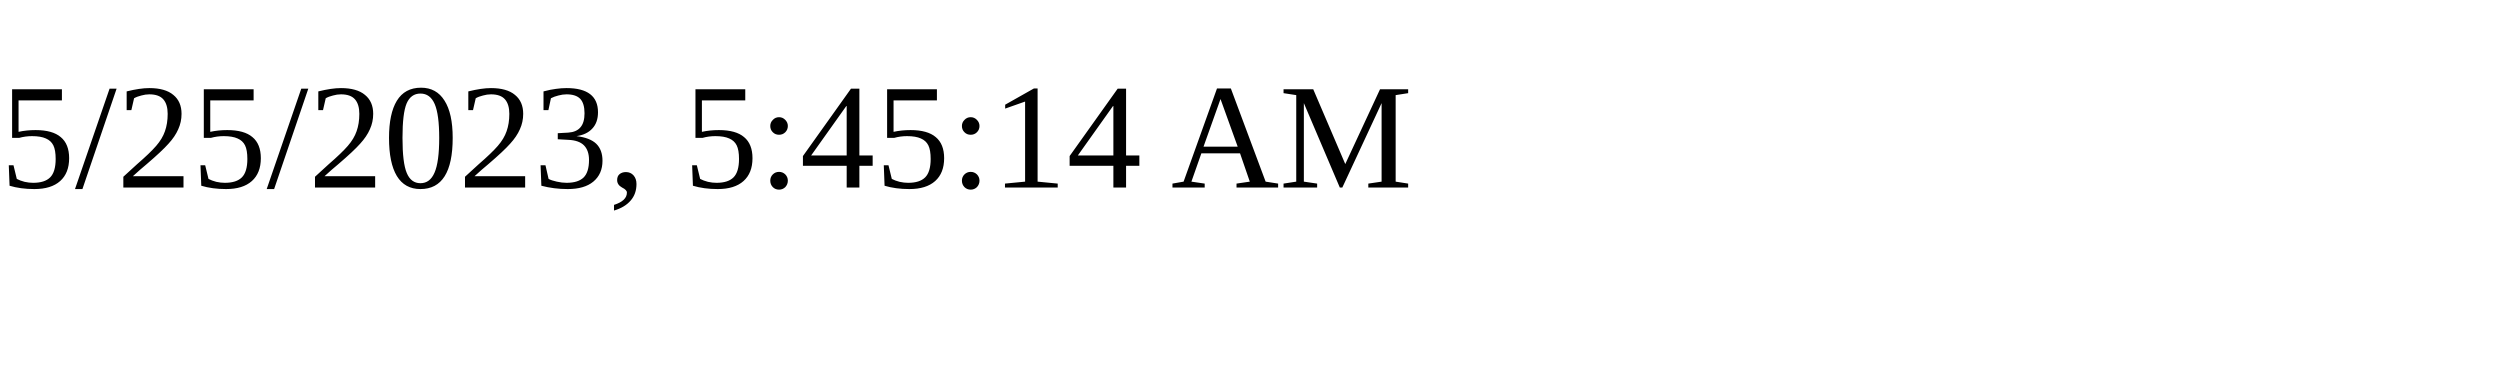
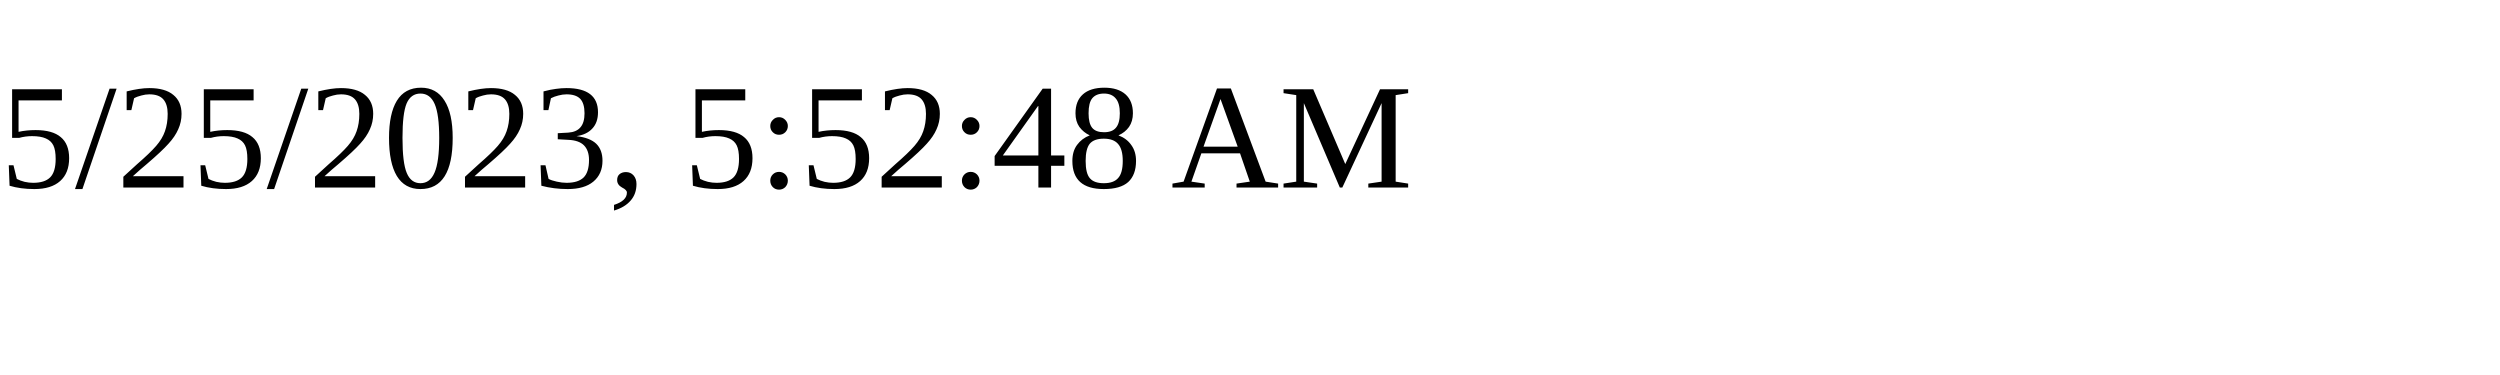
<svg xmlns="http://www.w3.org/2000/svg" height="30" width="200">
-   <text x="0" y="15">5/25/2023, 5:45:14 AM</text>
+   <text x="0" y="15">5/25/2023, 5:52:48 AM</text>
</svg>
